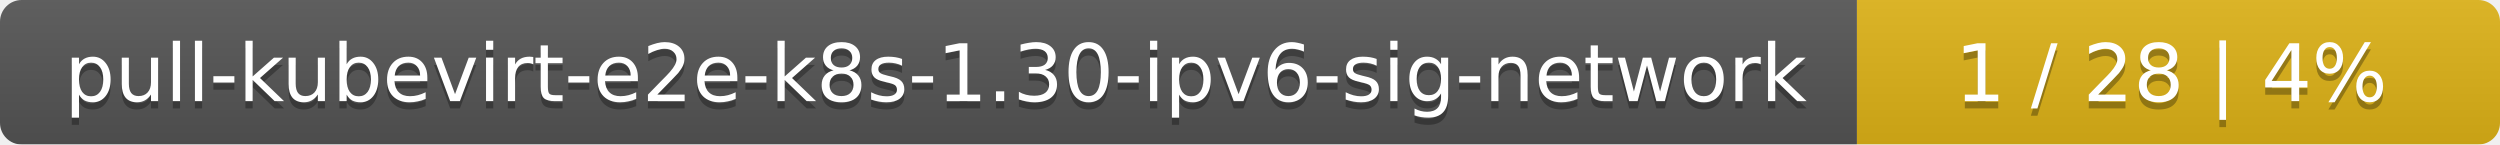
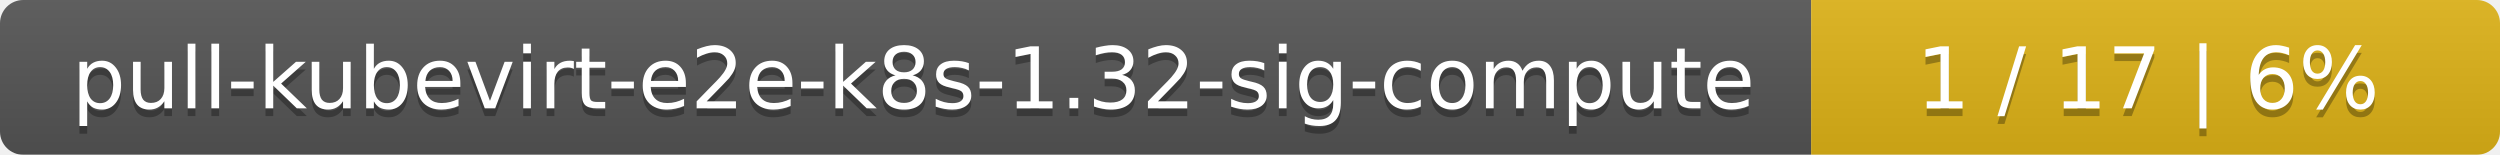
- <svg xmlns="http://www.w3.org/2000/svg" width="346" height="20">
+ <svg xmlns="http://www.w3.org/2000/svg" width="323" height="20">
  <linearGradient id="smooth" x2="0" y2="100%">
    <stop offset="0" stop-color="#bbb" stop-opacity=".1" />
    <stop offset="1" stop-opacity=".1" />
  </linearGradient>
  <mask id="round">
-     <rect width="346" height="20" rx="3" fill="#fff" />
+     <rect width="323" height="20" rx="3" fill="#fff" />
  </mask>
  <g mask="url(#round)">
-     <rect width="257" height="20" fill="#555" />
-     <rect x="257" width="89" height="20" fill="#dfb317" />
-     <rect width="346" height="20" fill="url(#smooth)" />
+     <rect width="234" height="20" fill="#555" />
+     <rect x="234" width="89" height="20" fill="#dfb317" />
+     <rect width="323" height="20" fill="url(#smooth)" />
  </g>
  <g fill="#fff" text-anchor="middle" font-family="DejaVu Sans,Verdana,Geneva,sans-serif" font-size="11">
-     <text x="129.5" y="15" fill="#010101" fill-opacity=".3">pull-kubevirt-e2e-k8s-1.30-ipv6-sig-network</text>
-     <text x="129.5" y="14">pull-kubevirt-e2e-k8s-1.30-ipv6-sig-network</text>
-     <text x="300.5" y="15" fill="#010101" fill-opacity=".3">1 / 28    |    4%</text>
-     <text x="300.5" y="14">1 / 28    |    4%</text>
+     <text x="118" y="15" fill="#010101" fill-opacity=".3">pull-kubevirt-e2e-k8s-1.32-sig-compute</text>
+     <text x="118" y="14">pull-kubevirt-e2e-k8s-1.32-sig-compute</text>
+     <text x="277.5" y="15" fill="#010101" fill-opacity=".3">1 / 17    |    6%</text>
+     <text x="277.5" y="14">1 / 17    |    6%</text>
  </g>
</svg>
